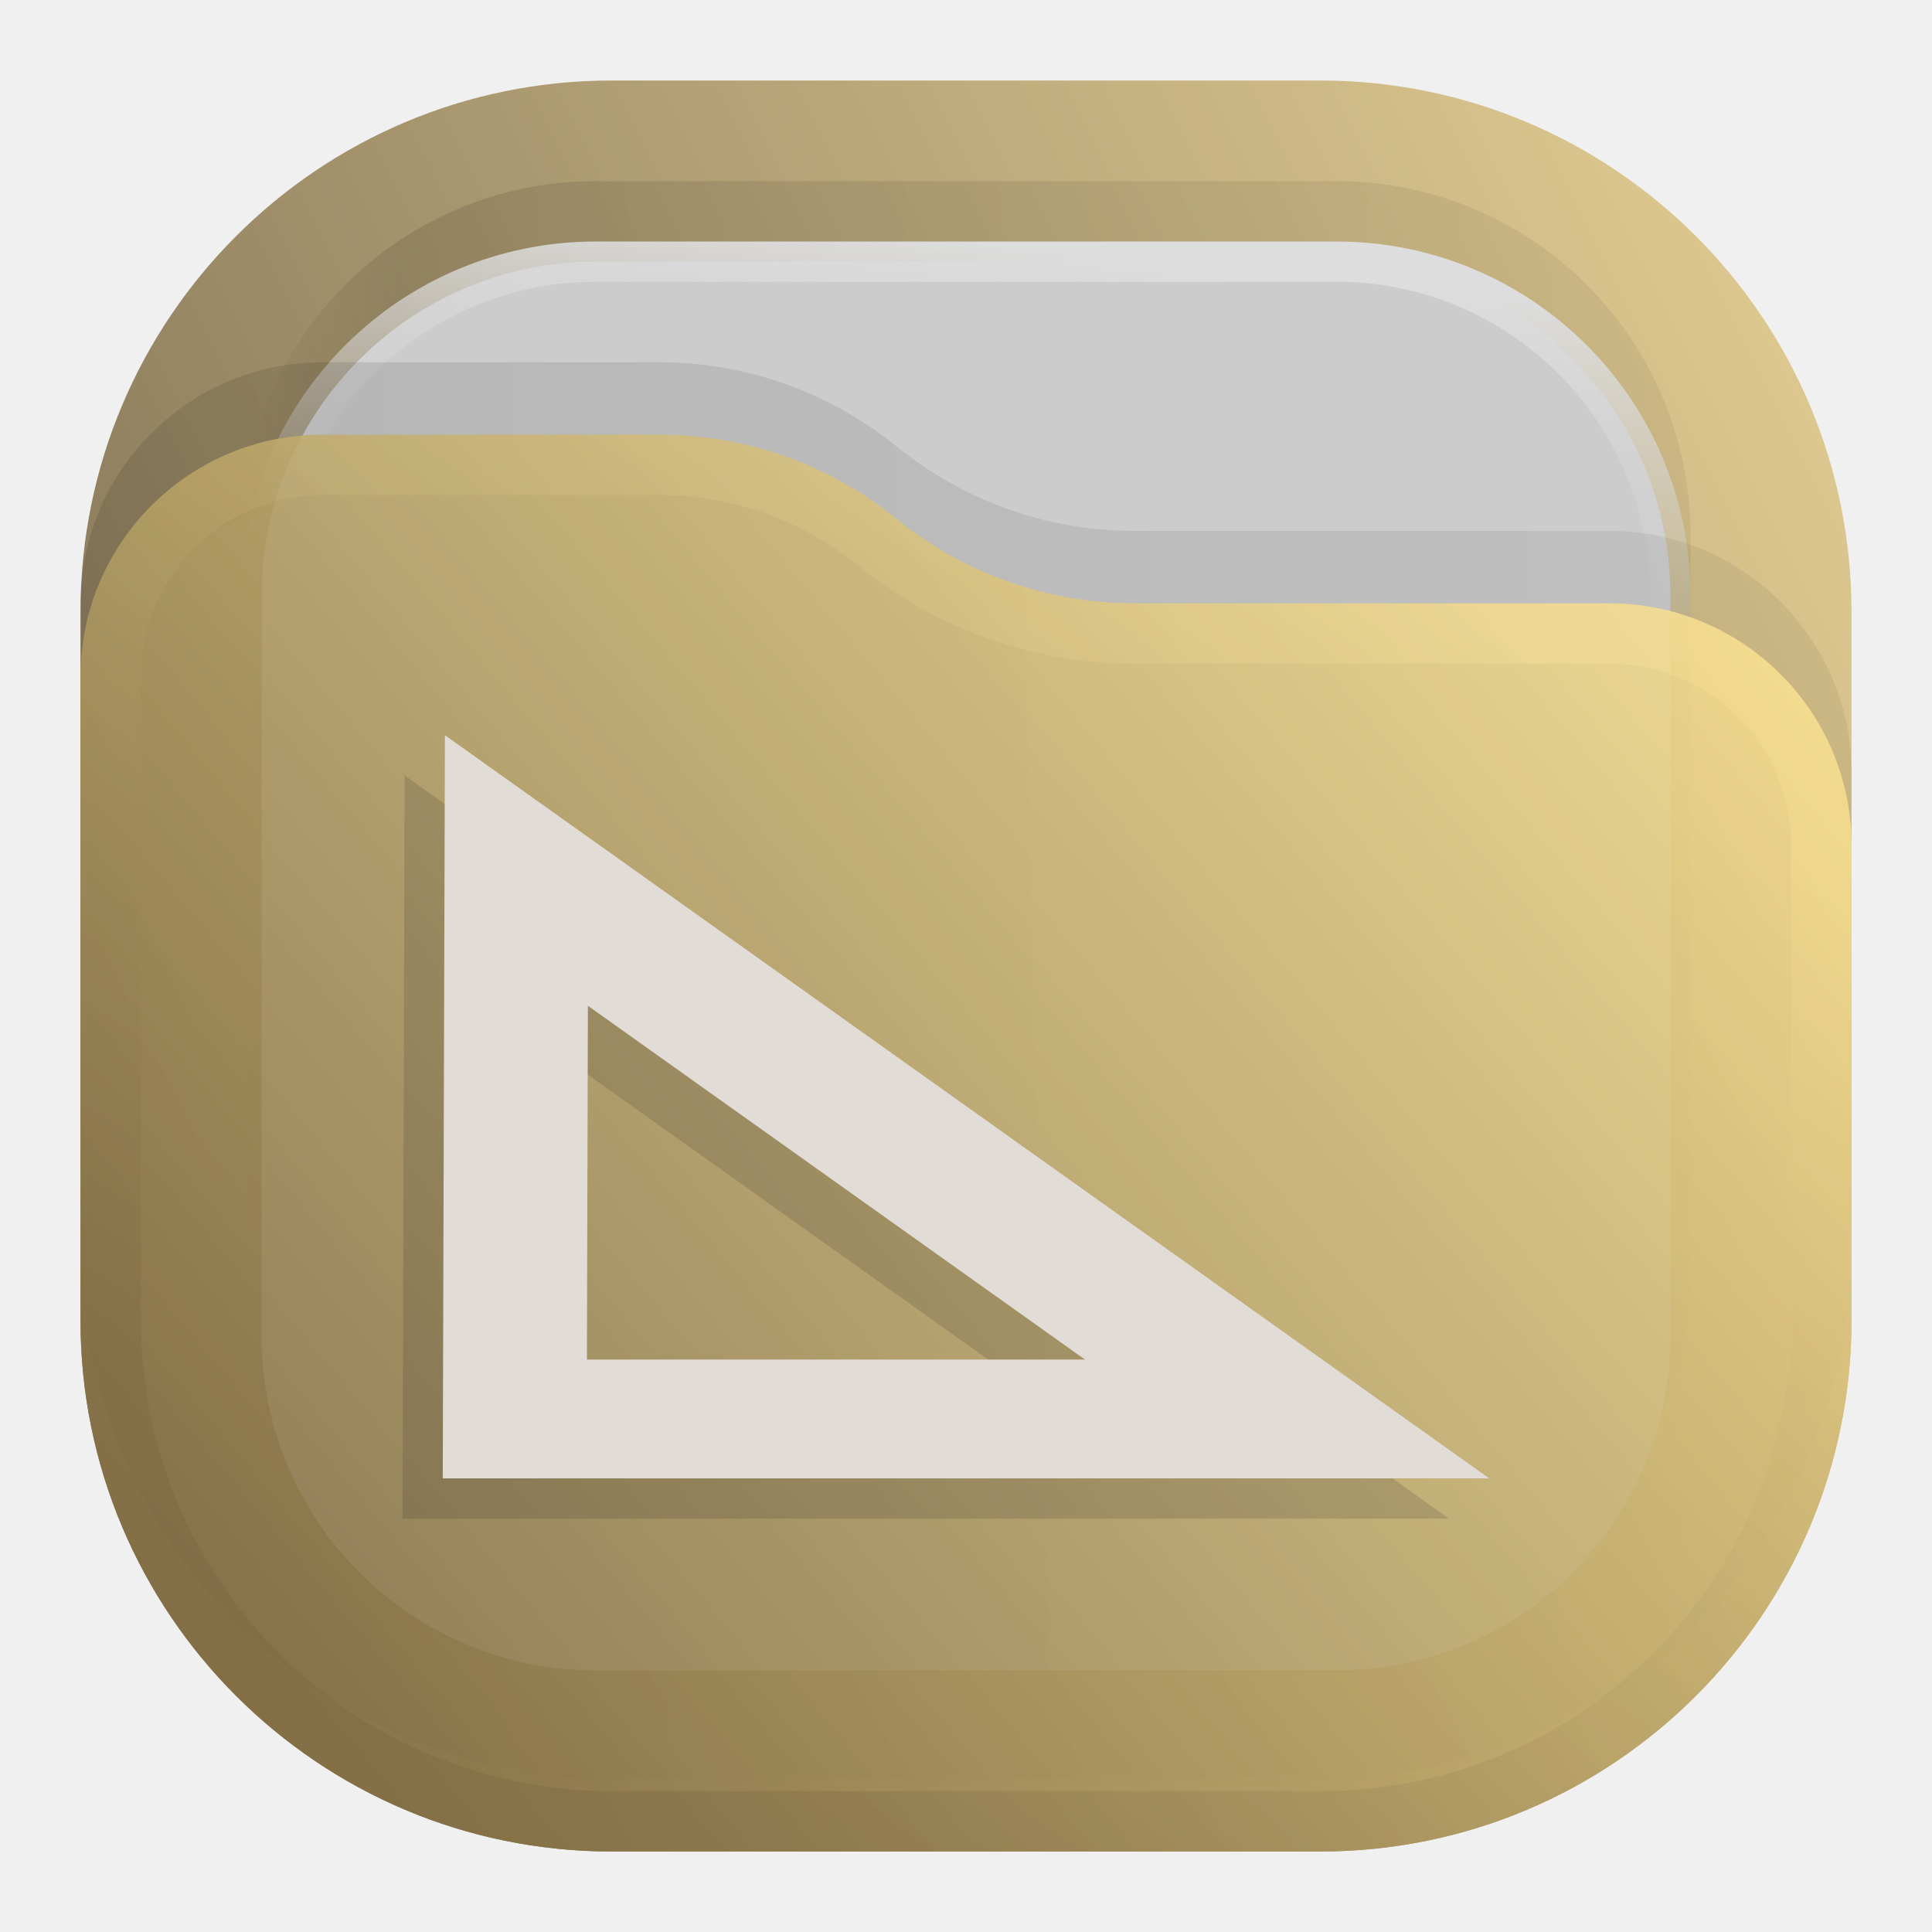
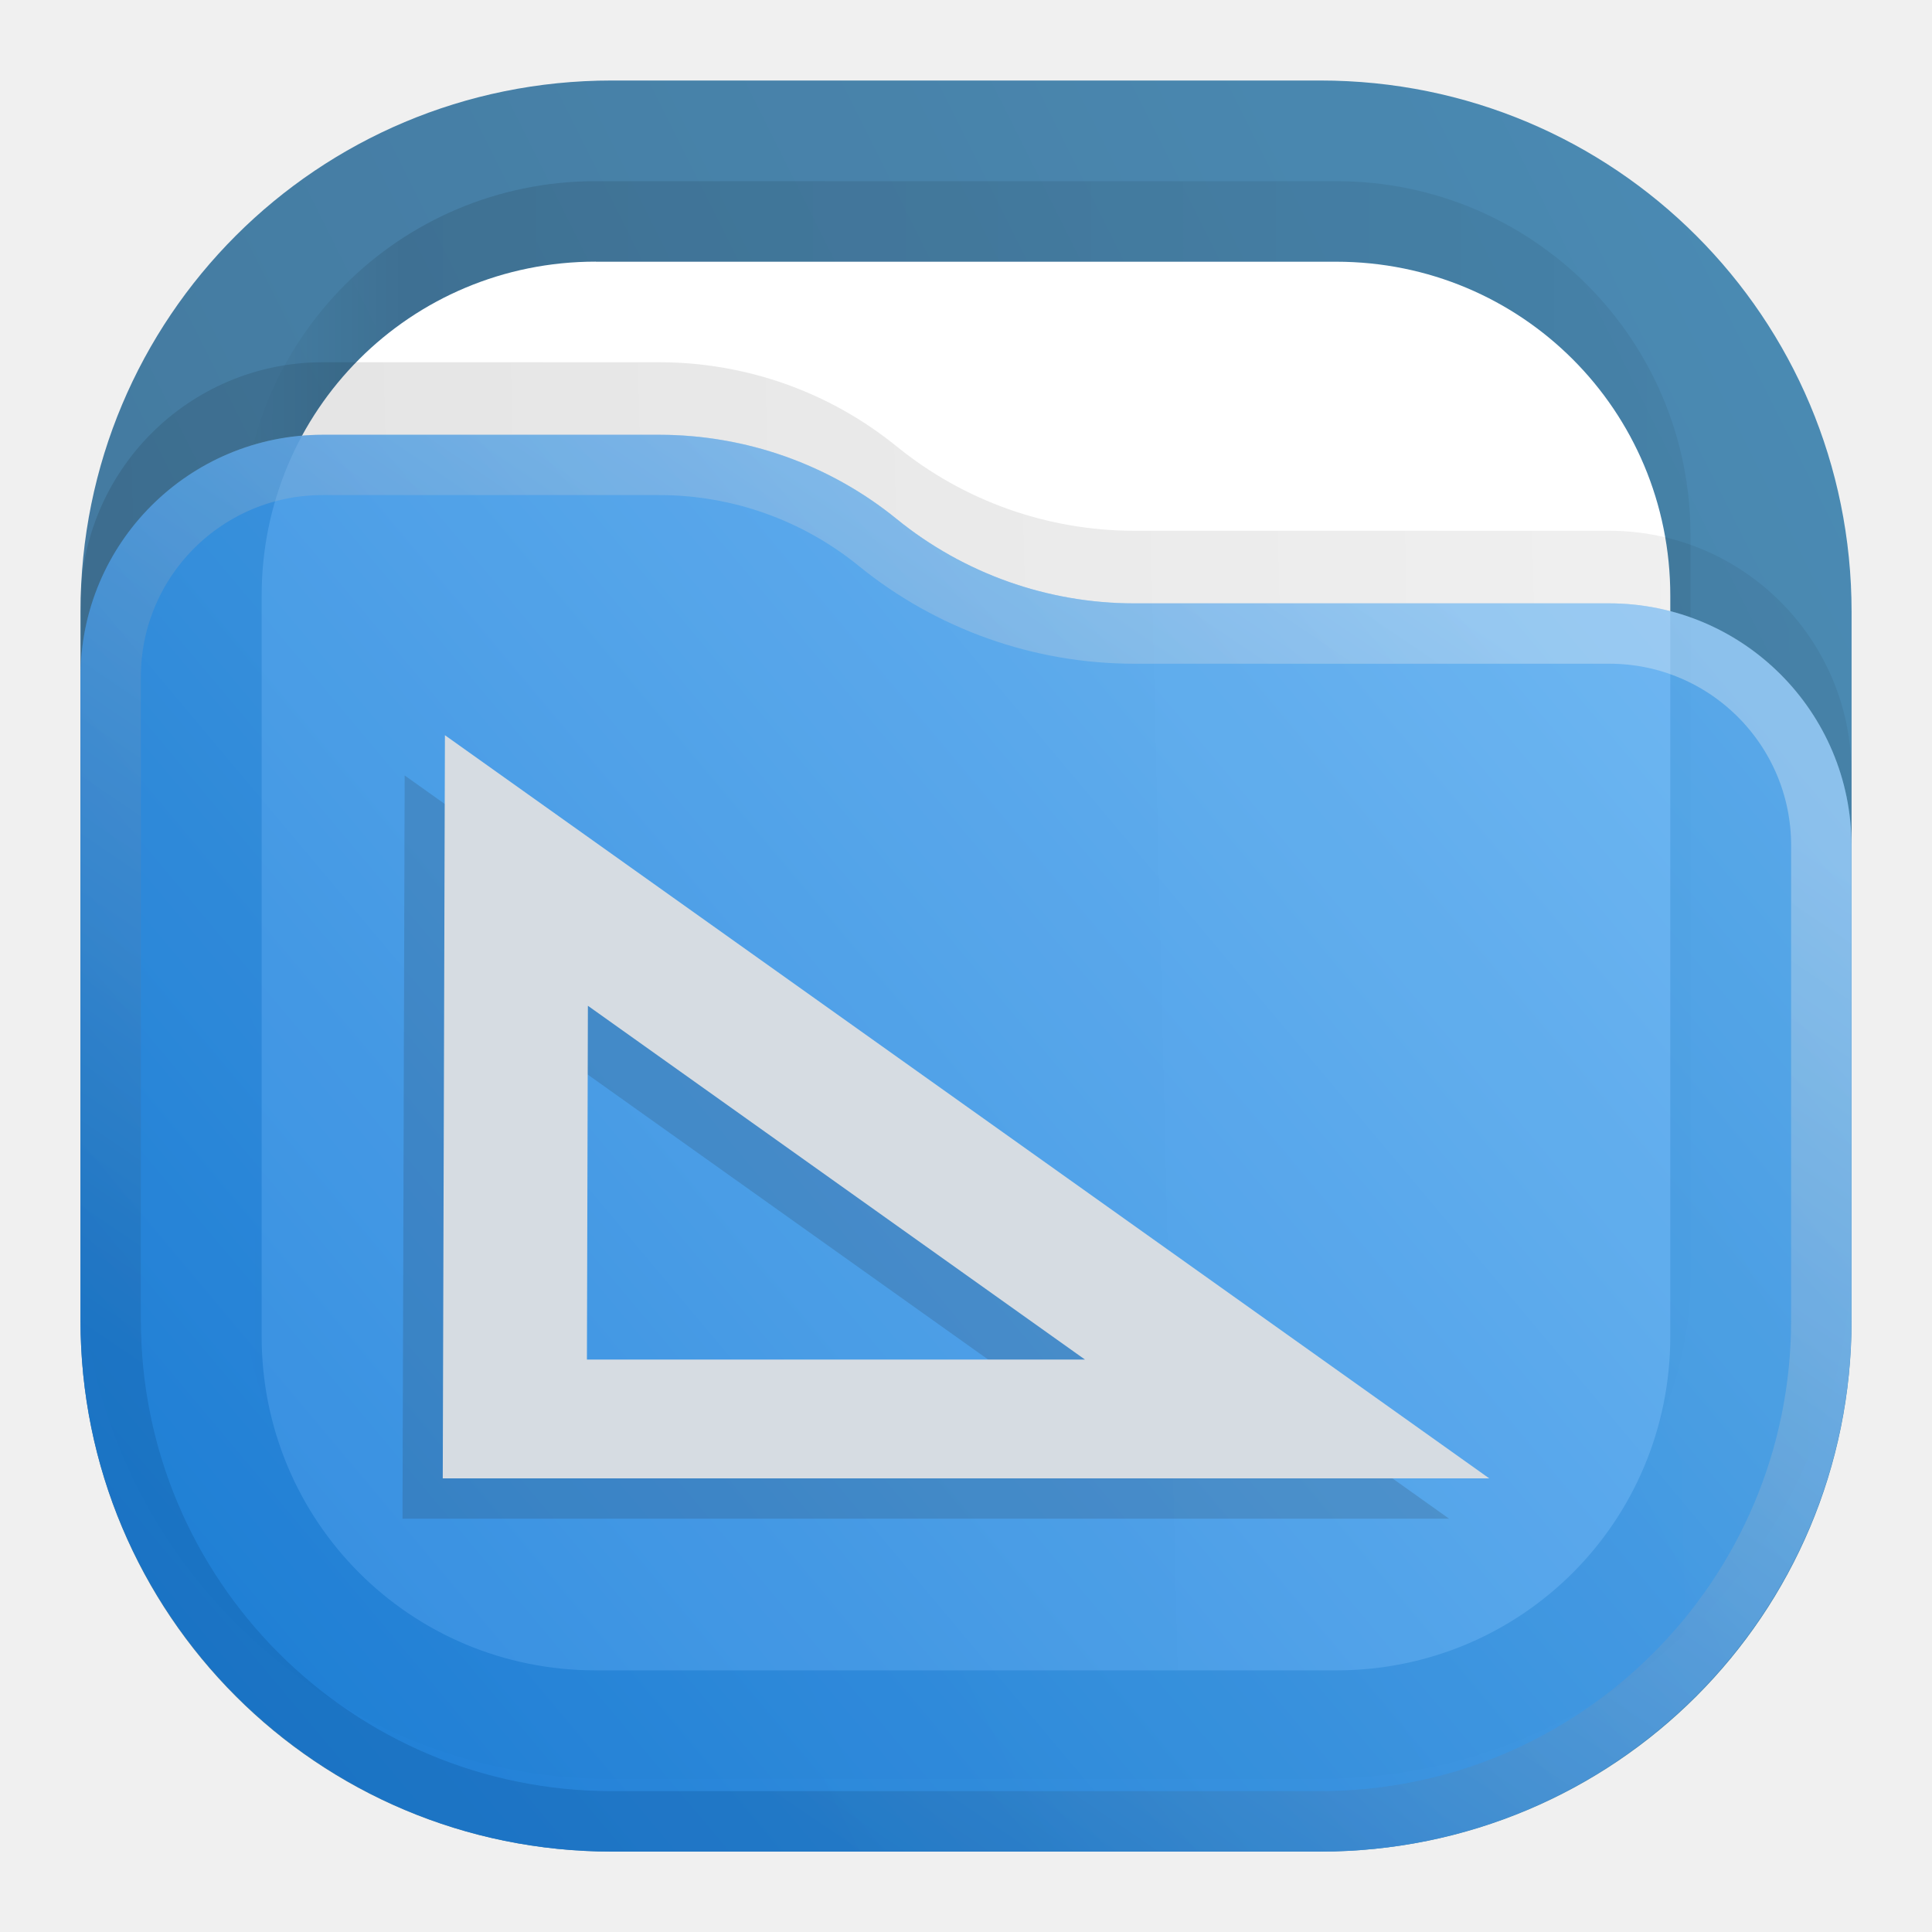
- <svg xmlns="http://www.w3.org/2000/svg" xml:space="preserve" width="24" height="24" fill="none">
-   <rect width="22" height="22" x="1" y="1" fill="url(#a)" opacity=".813" rx="6.6" />
-   <rect width="18" height="18" x="3" y="2.25" fill="url(#b)" fill-opacity=".875" opacity=".125" rx="4.4" />
-   <rect width="17.5" height="17.5" x="3.25" y="3.25" fill="#CCC" stroke="url(#c)" stroke-width=".5" rx="4.15" />
-   <path fill="url(#d)" fill-opacity=".875" d="M1 7.508A3.008 3.008 0 0 1 4.008 4.5H8.19c1.075 0 2.117.37 2.95 1.048a4.678 4.678 0 0 0 2.95 1.047h5.902A3.008 3.008 0 0 1 23 9.603V15.5a6.6 6.6 0 0 1-6.6 6.6H7.6A6.6 6.6 0 0 1 1 15.5V7.508Z" opacity=".125" />
-   <g opacity=".875">
-     <path fill="url(#e)" d="M1 8.408A3.008 3.008 0 0 1 4.008 5.4H8.19c1.075 0 2.117.37 2.95 1.048a4.678 4.678 0 0 0 2.95 1.047h5.902A3.008 3.008 0 0 1 23 10.503V16.4a6.6 6.6 0 0 1-6.6 6.6H7.6A6.6 6.6 0 0 1 1 16.4V8.408Z" />
-     <path stroke="url(#f)" stroke-linejoin="round" stroke-opacity=".375" stroke-width=".75" d="M22.625 10.503V16.4a6.225 6.225 0 0 1-6.225 6.225H7.6A6.225 6.225 0 0 1 1.375 16.4V8.408a2.633 2.633 0 0 1 2.633-2.633H8.19c.989 0 1.947.34 2.714.964a5.053 5.053 0 0 0 3.187 1.131h5.901a2.633 2.633 0 0 1 2.633 2.633Z" />
-   </g>
-   <defs>
+ <svg xmlns="http://www.w3.org/2000/svg" xmlns:xlink="http://www.w3.org/1999/xlink" xml:space="preserve" width="24" height="24" fill="none" version="1.1" id="svg18">
+   <defs id="defs17">
    <linearGradient id="a" x1="23" x2="1" y1="1" y2="12" gradientUnits="userSpaceOnUse">
-       <stop stop-color="#E3C880" />
-       <stop offset="1" stop-color="#6F5C38" />
+       <stop stop-color="#E3C880" id="stop5" />
+       <stop offset="1" stop-color="#6F5C38" id="stop6" />
    </linearGradient>
    <linearGradient id="b" x1="21" x2="3" y1="4" y2="4" gradientUnits="userSpaceOnUse">
-       <stop stop-opacity=".5" />
-       <stop offset=".89" />
-       <stop offset="1" stop-opacity="0" />
+       <stop stop-opacity=".5" id="stop7" />
+       <stop offset=".89" id="stop8" />
+       <stop offset="1" stop-opacity="0" id="stop9" />
    </linearGradient>
    <linearGradient id="c" x1="12" x2="11.5" y1="3" y2="8" gradientUnits="userSpaceOnUse">
-       <stop stop-color="#DDD" />
-       <stop offset="1" stop-color="#CCC" stop-opacity="0" />
+       <stop stop-color="#DDD" id="stop10" />
+       <stop offset="1" stop-color="#CCC" stop-opacity="0" id="stop11" />
    </linearGradient>
    <linearGradient id="d" x1="23" x2="1.012" y1="9" y2="9.521" gradientUnits="userSpaceOnUse">
-       <stop stop-opacity=".5" />
-       <stop offset="1" />
+       <stop stop-opacity=".5" id="stop12" />
+       <stop offset="1" id="stop13" />
    </linearGradient>
    <linearGradient id="e" x1="23" x2="1.429" y1="5.4" y2="23.512" gradientUnits="userSpaceOnUse">
-       <stop stop-color="#FFE795" />
-       <stop offset="1" stop-color="#7A653E" />
+       <stop stop-color="#FFE795" id="stop14" />
+       <stop offset="1" stop-color="#7A653E" id="stop15" />
    </linearGradient>
    <linearGradient id="f" x1="15" x2="5.5" y1="5.5" y2="19.5" gradientUnits="userSpaceOnUse">
-       <stop stop-color="#FFE795" />
-       <stop offset="1" stop-color="#7A653E" />
+       <stop stop-color="#FFE795" id="stop16" />
+       <stop offset="1" stop-color="#7A653E" id="stop17" />
+     </linearGradient>
+     <linearGradient xlink:href="#linearGradient2" id="linearGradient27" gradientUnits="userSpaceOnUse" gradientTransform="translate(0,-1.66e-4)" x1="23" y1="1" x2="1" y2="12" spreadMethod="pad" />
+     <linearGradient x1="23" y1="1" x2="1" y2="12" gradientUnits="userSpaceOnUse" gradientTransform="scale(0.75)" spreadMethod="pad" id="linearGradient2">
+       <stop style="stop-opacity:1;stop-color:#2675a7" offset="0" id="stop1-9" />
+       <stop style="stop-opacity:1;stop-color:#1d5e8c" offset="1" id="stop2-8" />
+     </linearGradient>
+     <linearGradient xlink:href="#linearGradient8" id="linearGradient28" gradientUnits="userSpaceOnUse" gradientTransform="scale(0.75)" x1="21" y1="4" x2="3" y2="4" spreadMethod="pad" />
+     <linearGradient x1="21" y1="4" x2="3" y2="4" gradientUnits="userSpaceOnUse" gradientTransform="scale(0.75)" spreadMethod="pad" id="linearGradient8">
+       <stop style="stop-opacity:0.438;stop-color:#000000" offset="0" id="stop6-2" />
+       <stop style="stop-opacity:0.875;stop-color:#000000" offset="0.89" id="stop7-6" />
+       <stop style="stop-opacity:0;stop-color:#000000" offset="1" id="stop8-7" />
+     </linearGradient>
+     <clipPath clipPathUnits="userSpaceOnUse" id="clipPath8-6">
+       <path d="M 0,0 H 19 V 19 H 0 Z" id="path8-4" />
+     </clipPath>
+     <mask maskUnits="userSpaceOnUse" x="0" y="0" width="1" height="1" id="mask10-2">
+       <path id="path11-2" d="M 0,0 H 18 V 18 H 0 Z" style="fill:url(#linearGradient12);fill-opacity:1;fill-rule:nonzero;stroke:none" transform="scale(1.333333)" clip-path="url(#clipPath12-1)" />
+     </mask>
+     <linearGradient x1="12" y1="3" x2="11.5" y2="8" gradientUnits="userSpaceOnUse" gradientTransform="matrix(0.75,0,0,-0.75,0,18)" spreadMethod="pad" id="linearGradient12">
+       <stop style="stop-opacity:1;stop-color:#ffffff" offset="0" id="stop11-5" />
+       <stop style="stop-opacity:0;stop-color:#ffffff" offset="1" id="stop12-9" />
+     </linearGradient>
+     <clipPath clipPathUnits="userSpaceOnUse" id="clipPath12-1">
+       <path d="M 1,1 H 17 V 17 H 1 Z" id="path12-8" />
+     </clipPath>
+     <linearGradient xlink:href="#linearGradient14" id="linearGradient29" gradientUnits="userSpaceOnUse" gradientTransform="matrix(0.75,0,0,-0.75,0,18)" x1="12" y1="3" x2="11.5" y2="8" spreadMethod="pad" />
+     <linearGradient x1="12" y1="3" x2="11.5" y2="8" gradientUnits="userSpaceOnUse" gradientTransform="matrix(0.75,0,0,-0.75,0,18)" spreadMethod="pad" id="linearGradient14">
+       <stop style="stop-opacity:1;stop-color:#ffffff" offset="0" id="stop13-3" />
+       <stop style="stop-opacity:1;stop-color:#cccccc" offset="1" id="stop14-9" />
+     </linearGradient>
+     <clipPath clipPathUnits="userSpaceOnUse" id="clipPath14-1">
+       <path d="M 1,1 H 17 V 17 H 1 Z" id="path14-3" />
+     </clipPath>
+     <linearGradient xlink:href="#linearGradient18" id="linearGradient30" gradientUnits="userSpaceOnUse" gradientTransform="scale(0.75)" x1="23" y1="9" x2="1.012" y2="9.521" spreadMethod="pad" />
+     <linearGradient x1="23" y1="9" x2="1.012" y2="9.521" gradientUnits="userSpaceOnUse" gradientTransform="scale(0.75)" spreadMethod="pad" id="linearGradient18">
+       <stop style="stop-opacity:0.438;stop-color:#000000" offset="0" id="stop17-9" />
+       <stop style="stop-opacity:0.875;stop-color:#000000" offset="1" id="stop18-7" />
+     </linearGradient>
+     <clipPath clipPathUnits="userSpaceOnUse" id="clipPath18-4">
+       <path d="M 0,0 H 19 V 19 H 0 Z" id="path18-4" />
+     </clipPath>
+     <linearGradient xlink:href="#linearGradient20" id="linearGradient31" gradientUnits="userSpaceOnUse" gradientTransform="translate(0,-1.66e-4)" x1="23" y1="5.4" x2="1.429" y2="23.512" spreadMethod="pad" />
+     <linearGradient x1="23" y1="5.4" x2="1.429" y2="23.512" gradientUnits="userSpaceOnUse" gradientTransform="scale(0.75)" spreadMethod="pad" id="linearGradient20">
+       <stop style="stop-opacity:1;stop-color:#64b4f4" offset="0" id="stop19-9" />
+       <stop style="stop-opacity:1;stop-color:#127bdc" offset="1" id="stop20-7" />
+     </linearGradient>
+     <linearGradient id="l" x1="15" x2="5.5" y1="5.5" y2="19.5" gradientUnits="userSpaceOnUse">
+       <stop offset="0" stop-color="#85F8FF" style="stop-color:#f2f2f2;stop-opacity:1" id="stop10-6" />
+       <stop offset="1" stop-color="#105BF6" style="stop-color:#11599c;stop-opacity:1" id="stop11-0" />
    </linearGradient>
  </defs>
-   <path d="M5.027 9.633 5 18.865h13Zm1.776 3.361 6.175 4.395H6.791Z" style="opacity:.15;fill:#1a1a1a;fill-opacity:1;stroke-width:.045;stroke-linecap:round;stroke-linejoin:round;paint-order:stroke markers fill" />
-   <path d="M5.527 9.133 5.5 18.365h13zm1.776 3.361 6.175 4.395H7.291Z" style="opacity:1;fill:#e2dcd6;fill-opacity:1;stroke-width:.045;stroke-linecap:round;stroke-linejoin:round;paint-order:stroke markers fill" />
+   <g id="g2" transform="translate(1.2499999e-8,8.3e-5)">
+     <path d="m 7.599,1 h 8.803 c 3.656,0 6.599,2.943 6.599,6.599 v 8.803 c 0,3.656 -2.943,6.599 -6.599,6.599 H 7.599 C 3.943,23 1,20.057 1,16.401 V 7.598 C 1,3.943 3.943,1 7.599,1 Z" style="fill:url(#linearGradient27);stroke:none;stroke-width:1.333" opacity="0.813" id="path2-6" />
+     <g opacity="0.125" id="g9-4" transform="translate(0,-1.66e-4)">
+       <path d="m 5.551,1.688 h 6.898 c 1.828,0 3.301,1.472 3.301,3.3 v 6.899 c 0,1.828 -1.473,3.301 -3.301,3.301 H 5.551 C 3.723,15.188 2.25,13.715 2.25,11.887 V 4.988 c 0,-1.828 1.473,-3.3 3.301,-3.3 z" transform="scale(1.333333)" style="fill:url(#linearGradient28);stroke:none" opacity="1" clip-path="url(#clipPath8-6)" id="path9-5" />
+     </g>
+     <path id="path10-8" d="m 7.401,3.251 h 9.197 c 2.303,0 4.151,1.848 4.151,4.151 V 16.599 c 0,2.303 -1.848,4.151 -4.151,4.151 H 7.401 c -2.303,0 -4.151,-1.848 -4.151,-4.151 V 7.401 c 0,-2.303 1.848,-4.151 4.151,-4.151 z" style="fill:#ffffff;fill-opacity:1;fill-rule:nonzero;stroke:none;stroke-width:1.333" />
+     <g opacity="1" mask="url(#mask10-2)" id="g15-3" transform="translate(0,-1.66e-4)">
+       <path d="m 5.551,2.438 h 6.898 c 1.727,0 3.113,1.386 3.113,3.113 v 6.898 c 0,1.727 -1.386,3.113 -3.113,3.113 H 5.551 c -1.727,0 -3.113,-1.386 -3.113,-3.113 V 5.551 c 0,-1.727 1.386,-3.113 3.113,-3.113 z" style="fill:none;stroke:url(#linearGradient29);stroke-width:0.375;stroke-linecap:butt;stroke-linejoin:miter;stroke-miterlimit:4;stroke-dasharray:none;stroke-opacity:1" transform="scale(1.333333)" clip-path="url(#clipPath14-1)" id="path15-1" />
+     </g>
+     <g opacity="0.125" id="g19-2" transform="translate(0,-1.66e-4)">
+       <path d="m 0.75,5.633 c 0,-1.246 1.012,-2.258 2.258,-2.258 h 3.133 c 0.808,0 1.589,0.277 2.214,0.785 0.625,0.508 1.407,0.785 2.211,0.785 h 4.426 c 1.246,0 2.258,1.012 2.258,2.258 v 4.422 c 0,2.734 -2.215,4.949 -4.949,4.949 H 5.699 c -2.734,0 -4.949,-2.215 -4.949,-4.949 z" transform="scale(1.333333)" style="fill:url(#linearGradient30);stroke:none" opacity="1" clip-path="url(#clipPath18-4)" id="path19-2" />
+     </g>
+     <path d="M 1,8.406 C 1,6.745 2.349,5.401 4.011,5.401 H 8.188 c 1.077,0 2.119,0.369 2.952,1.047 0.833,0.677 1.876,1.047 2.948,1.047 h 5.901 c 1.661,0 3.011,1.349 3.011,3.011 v 5.896 c 0,3.645 -2.953,6.599 -6.599,6.599 H 7.599 C 3.953,23 1,20.047 1,16.401 Z" style="fill:url(#linearGradient31);stroke:none;stroke-width:1.333" opacity="0.875" id="path20-9" />
+     <path stroke="url(#l)" stroke-linejoin="round" stroke-opacity="0.375" stroke-width="0.75" d="M 22.625,10.503 V 16.4 A 6.225,6.225 0 0 1 16.4,22.625 H 7.6 A 6.225,6.225 0 0 1 1.375,16.4 V 8.408 A 2.633,2.633 0 0 1 4.008,5.775 H 8.19 c 0.989,0 1.947,0.34 2.714,0.964 a 5.053,5.053 0 0 0 3.187,1.131 h 5.901 a 2.633,2.633 0 0 1 2.633,2.633 z" style="opacity:0.875;stroke:url(#l)" id="path26" />
+   </g>
+   <path d="M 5.027,9.633 5,18.865 h 13 z m 1.776,3.361 6.175,4.395 H 6.791 Z" style="opacity:0.15;fill:#1a1a1a;fill-opacity:1;stroke-width:0.045;stroke-linecap:round;stroke-linejoin:round;paint-order:stroke markers fill" id="path17" />
+   <path d="M 5.527,9.133 5.5,18.365 h 13 z m 1.776,3.361 6.175,4.395 H 7.291 Z" style="opacity:1;fill:#d6dce2;fill-opacity:1;stroke-width:0.045;stroke-linecap:round;stroke-linejoin:round;paint-order:stroke markers fill" id="path18" />
</svg>
